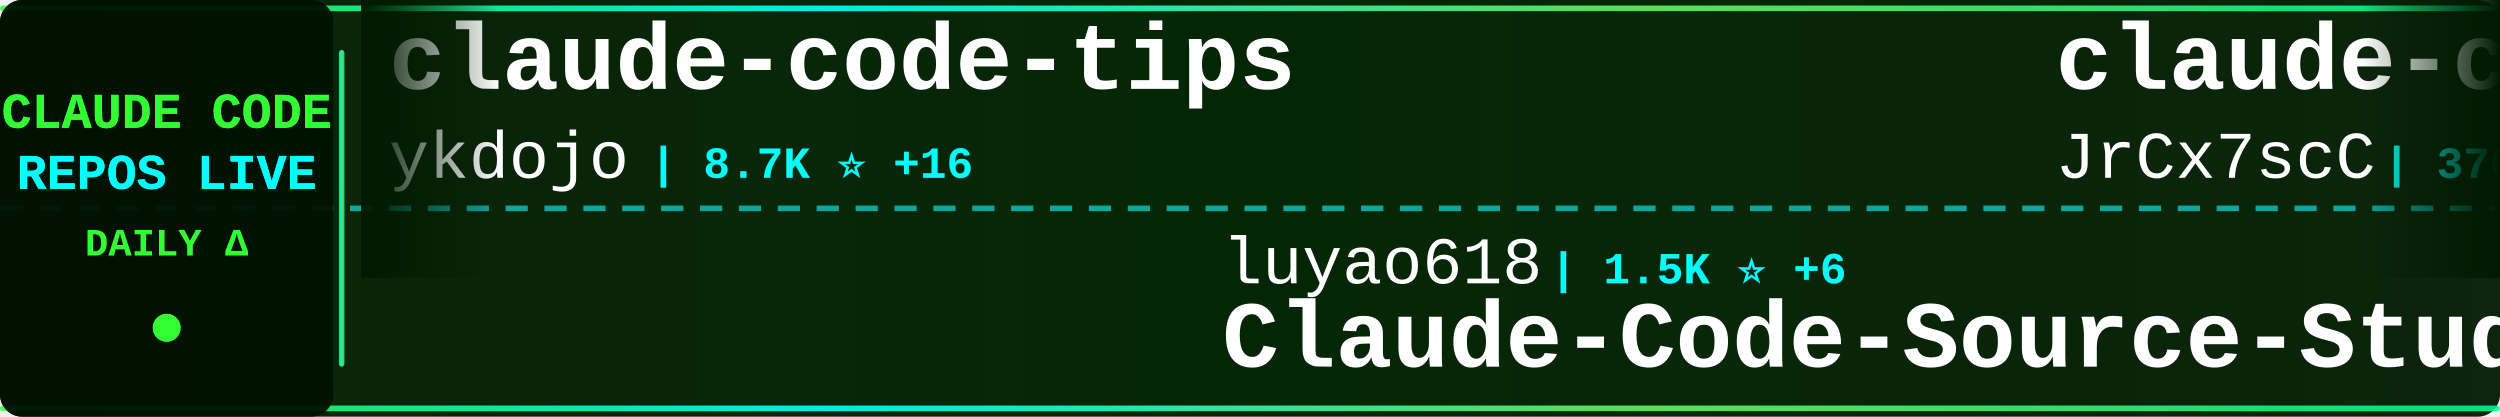
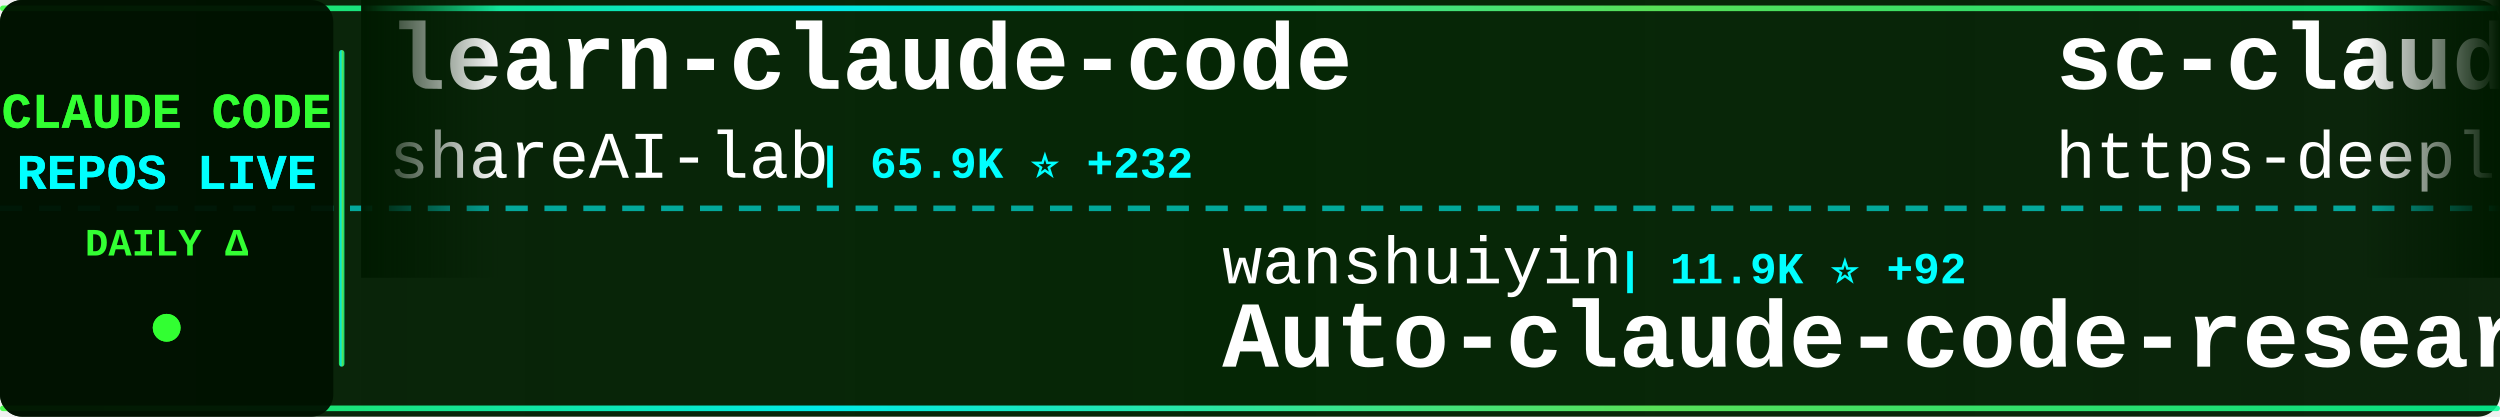
<svg xmlns="http://www.w3.org/2000/svg" width="900" height="150">
  <defs>
    <linearGradient id="tickerBg" x1="0%" y1="0%" x2="100%" y2="0%">
      <stop offset="0%" style="stop-color:#001a00;stop-opacity:0.95" />
      <stop offset="50%" style="stop-color:#002200;stop-opacity:0.98" />
      <stop offset="100%" style="stop-color:#001a00;stop-opacity:0.95" />
    </linearGradient>
    <linearGradient id="borderGrad" x1="0%" y1="0%" x2="100%" y2="0%">
      <stop offset="0%" style="stop-color:#33ff33;stop-opacity:0.85">
        <animate attributeName="stop-opacity" values="0.85;1;0.85" dur="2s" repeatCount="indefinite" />
      </stop>
      <stop offset="33%" style="stop-color:#00ffff;stop-opacity:0.9">
        <animate attributeName="stop-opacity" values="0.9;1;0.9" dur="2.2s" repeatCount="indefinite" />
      </stop>
      <stop offset="66%" style="stop-color:#66ff66;stop-opacity:0.85">
        <animate attributeName="stop-opacity" values="0.85;1;0.85" dur="1.8s" repeatCount="indefinite" />
      </stop>
      <stop offset="100%" style="stop-color:#00ff99;stop-opacity:0.85">
        <animate attributeName="stop-opacity" values="0.85;1;0.85" dur="2s" repeatCount="indefinite" />
      </stop>
    </linearGradient>
    <filter id="textGlow">
      <feGaussianBlur stdDeviation="0.1" result="coloredBlur" />
      <feMerge>
        <feMergeNode in="coloredBlur" />
        <feMergeNode in="SourceGraphic" />
      </feMerge>
    </filter>
    <filter id="metricGlow">
      <feGaussianBlur stdDeviation="0.2" result="coloredBlur" />
      <feMerge>
        <feMergeNode in="coloredBlur" />
        <feMergeNode in="SourceGraphic" />
      </feMerge>
    </filter>
    <linearGradient id="leftFade" x1="0%" y1="0%" x2="100%" y2="0%">
      <stop offset="0%" style="stop-color:#001a00;stop-opacity:1" />
      <stop offset="100%" style="stop-color:#001a00;stop-opacity:0" />
    </linearGradient>
    <linearGradient id="rightFade" x1="0%" y1="0%" x2="100%" y2="0%">
      <stop offset="0%" style="stop-color:#001a00;stop-opacity:0" />
      <stop offset="100%" style="stop-color:#001a00;stop-opacity:1" />
    </linearGradient>
  </defs>
  <rect width="900" height="150" fill="url(#tickerBg)" rx="8" />
  <rect x="0" y="2" width="900" height="2" fill="url(#borderGrad)" rx="1" />
  <rect x="0" y="146" width="900" height="2" fill="url(#borderGrad)" rx="1" />
  <line x1="0" y1="75" x2="900" y2="75" stroke="#00ffff" stroke-width="2" stroke-dasharray="8 6" opacity="0.6" />
  <rect x="0" y="0" width="120" height="150" fill="#001100" opacity="0.95" rx="8" />
  <text x="60" y="46" font-family="'Courier New', monospace" font-size="18" font-weight="bold" fill="#33ff33" text-anchor="middle" filter="url(#textGlow)">
    CLAUDE CODE
  </text>
  <text x="60" y="68" font-family="'Courier New', monospace" font-size="18" font-weight="bold" fill="#00ffff" text-anchor="middle" filter="url(#textGlow)">
    REPOS LIVE
  </text>
  <text x="60" y="92" font-family="'Courier New', monospace" font-size="14" font-weight="bold" fill="#33ff33" text-anchor="middle">
    DAILY Δ
  </text>
  <circle cx="60" cy="118" r="5" fill="#33ff33" filter="url(#metricGlow)">
    <animate attributeName="r" values="4;6;4" dur="1.5s" repeatCount="indefinite" />
    <animate attributeName="opacity" values="0.6;1;0.6" dur="1.5s" repeatCount="indefinite" />
  </circle>
  <rect x="122" y="18" width="2" height="114" fill="url(#borderGrad)" rx="1" />
  <clipPath id="tickerClip">
    <rect x="130" y="0" width="770" height="150" />
  </clipPath>
  <g clip-path="url(#tickerClip)">
    <g id="tickerItems">
      <animateTransform attributeName="transform" attributeType="XML" type="translate" from="0 0" to="-3000 0" dur="54s" repeatCount="indefinite" />
      <g transform="translate(0, 0)">
-         <text x="140" y="32" font-family="'Courier New', monospace" font-size="34" font-weight="bold" fill="#ffffff">claude-code-tips</text>
-         <text x="140" y="64" font-family="'Courier New', monospace" font-size="24" font-weight="normal" fill="#ffffff" opacity="1.0">ykdojo</text>
-         <text x="234" y="64" font-family="'Courier New', monospace" font-size="16" font-weight="bold" fill="#00ffff"> | 8.7K ⭐ +16</text>
+         <text x="140" y="32" font-family="'Courier New', monospace" font-size="34" font-weight="bold" fill="#ffffff">learn-claude-code</text>
+         <text x="140" y="64" font-family="'Courier New', monospace" font-size="24" font-weight="normal" fill="#ffffff" opacity="1.0">shareAI-lab</text>
+         <text x="294" y="64" font-family="'Courier New', monospace" font-size="16" font-weight="bold" fill="#00ffff"> | 65.9K ⭐ +232</text>
      </g>
      <g transform="translate(300, 0)">
-         <text x="140" y="102" font-family="'Courier New', monospace" font-size="24" font-weight="normal" fill="#ffffff" opacity="1.0">luyao618</text>
-         <text x="258" y="102" font-family="'Courier New', monospace" font-size="16" font-weight="bold" fill="#00ffff"> | 1.5K ⭐ +6</text>
-         <text x="140" y="132" font-family="'Courier New', monospace" font-size="34" font-weight="bold" fill="#ffffff">Claude-Code-Source-Study</text>
+         <text x="140" y="102" font-family="'Courier New', monospace" font-size="24" font-weight="normal" fill="#ffffff" opacity="1.0">wanshuiyin</text>
+         <text x="282" y="102" font-family="'Courier New', monospace" font-size="16" font-weight="bold" fill="#00ffff"> | 11.9K ⭐ +92</text>
+         <text x="140" y="132" font-family="'Courier New', monospace" font-size="34" font-weight="bold" fill="#ffffff">Auto-claude-code-researc...</text>
      </g>
      <g transform="translate(600, 0)">
-         <text x="140" y="32" font-family="'Courier New', monospace" font-size="34" font-weight="bold" fill="#ffffff">claude-code-source</text>
-         <text x="140" y="64" font-family="'Courier New', monospace" font-size="24" font-weight="normal" fill="#ffffff" opacity="1.0">JrCx7scC</text>
-         <text x="258" y="64" font-family="'Courier New', monospace" font-size="16" font-weight="bold" fill="#00ffff"> | 370 ⭐</text>
+         <text x="140" y="32" font-family="'Courier New', monospace" font-size="34" font-weight="bold" fill="#ffffff">sc-claude-code-files</text>
+         <text x="140" y="64" font-family="'Courier New', monospace" font-size="24" font-weight="normal" fill="#ffffff" opacity="1.0">https-deeplearning-ai</text>
+         <text x="414" y="64" font-family="'Courier New', monospace" font-size="16" font-weight="bold" fill="#00ffff"> | 525 ⭐ +1</text>
      </g>
      <g transform="translate(900, 0)">
-         <text x="140" y="102" font-family="'Courier New', monospace" font-size="24" font-weight="normal" fill="#ffffff" opacity="1.0">catlog22</text>
-         <text x="258" y="102" font-family="'Courier New', monospace" font-size="16" font-weight="bold" fill="#00ffff"> | 2.1K ⭐ +4</text>
-         <text x="140" y="132" font-family="'Courier New', monospace" font-size="34" font-weight="bold" fill="#ffffff">Claude-Code-Workflow</text>
+         <text x="140" y="102" font-family="'Courier New', monospace" font-size="24" font-weight="normal" fill="#ffffff" opacity="1.0">kodu-ai</text>
+         <text x="246" y="102" font-family="'Courier New', monospace" font-size="16" font-weight="bold" fill="#00ffff"> | 5.3K ⭐</text>
+         <text x="140" y="132" font-family="'Courier New', monospace" font-size="34" font-weight="bold" fill="#ffffff">claude-coder</text>
      </g>
      <g transform="translate(1200, 0)">
-         <text x="140" y="32" font-family="'Courier New', monospace" font-size="34" font-weight="bold" fill="#ffffff">claude-code-sourcemap</text>
-         <text x="140" y="64" font-family="'Courier New', monospace" font-size="24" font-weight="normal" fill="#ffffff" opacity="1.0">Hyper66666</text>
-         <text x="282" y="64" font-family="'Courier New', monospace" font-size="16" font-weight="bold" fill="#00ffff"> | 215 ⭐</text>
+         <text x="140" y="32" font-family="'Courier New', monospace" font-size="34" font-weight="bold" fill="#ffffff">claude-code-sub-agents</text>
+         <text x="140" y="64" font-family="'Courier New', monospace" font-size="24" font-weight="normal" fill="#ffffff" opacity="1.0">lst97</text>
+         <text x="222" y="64" font-family="'Courier New', monospace" font-size="16" font-weight="bold" fill="#00ffff"> | 1.6K ⭐ +1</text>
      </g>
      <g transform="translate(1500, 0)">
-         <text x="140" y="102" font-family="'Courier New', monospace" font-size="24" font-weight="normal" fill="#ffffff" opacity="1.0">rohitg00</text>
-         <text x="258" y="102" font-family="'Courier New', monospace" font-size="16" font-weight="bold" fill="#00ffff"> | 2.0K ⭐ +14</text>
-         <text x="140" y="132" font-family="'Courier New', monospace" font-size="34" font-weight="bold" fill="#ffffff">awesome-claude-code-tool...</text>
+         <text x="140" y="102" font-family="'Courier New', monospace" font-size="24" font-weight="normal" fill="#ffffff" opacity="1.0">shanraisshan</text>
+         <text x="306" y="102" font-family="'Courier New', monospace" font-size="16" font-weight="bold" fill="#00ffff"> | 57.3K ⭐ +190</text>
+         <text x="140" y="132" font-family="'Courier New', monospace" font-size="34" font-weight="bold" fill="#ffffff">claude-code-best-practic...</text>
      </g>
      <g transform="translate(1800, 0)">
-         <text x="140" y="32" font-family="'Courier New', monospace" font-size="34" font-weight="bold" fill="#ffffff">claude-code-base-action</text>
-         <text x="140" y="64" font-family="'Courier New', monospace" font-size="24" font-weight="normal" fill="#ffffff" opacity="1.0">anthropics</text>
-         <text x="282" y="64" font-family="'Courier New', monospace" font-size="16" font-weight="bold" fill="#00ffff"> | 869 ⭐ +2</text>
+         <text x="140" y="32" font-family="'Courier New', monospace" font-size="34" font-weight="bold" fill="#ffffff">how-claude-code-works</text>
+         <text x="140" y="64" font-family="'Courier New', monospace" font-size="24" font-weight="normal" fill="#ffffff" opacity="1.0">Windy3f3f3f3f</text>
+         <text x="318" y="64" font-family="'Courier New', monospace" font-size="16" font-weight="bold" fill="#00ffff"> | 2.6K ⭐ +11</text>
      </g>
      <g transform="translate(2100, 0)">
-         <text x="140" y="102" font-family="'Courier New', monospace" font-size="24" font-weight="normal" fill="#ffffff" opacity="1.0">ponponon</text>
-         <text x="258" y="102" font-family="'Courier New', monospace" font-size="16" font-weight="bold" fill="#00ffff"> | 2.3K ⭐ +3</text>
-         <text x="140" y="132" font-family="'Courier New', monospace" font-size="34" font-weight="bold" fill="#ffffff">claude_code_src</text>
+         <text x="140" y="102" font-family="'Courier New', monospace" font-size="24" font-weight="normal" fill="#ffffff" opacity="1.0">guanshan</text>
+         <text x="258" y="102" font-family="'Courier New', monospace" font-size="16" font-weight="bold" fill="#00ffff"> | 60 ⭐</text>
+         <text x="140" y="132" font-family="'Courier New', monospace" font-size="34" font-weight="bold" fill="#ffffff">ClaudeCode</text>
      </g>
      <g transform="translate(2400, 0)">
-         <text x="140" y="32" font-family="'Courier New', monospace" font-size="34" font-weight="bold" fill="#ffffff">claude-code-proxy</text>
-         <text x="140" y="64" font-family="'Courier New', monospace" font-size="24" font-weight="normal" fill="#ffffff" opacity="1.0">1rgs</text>
-         <text x="210" y="64" font-family="'Courier New', monospace" font-size="16" font-weight="bold" fill="#00ffff"> | 3.6K ⭐</text>
+         <text x="140" y="32" font-family="'Courier New', monospace" font-size="34" font-weight="bold" fill="#ffffff">pi-vs-claude-code</text>
+         <text x="140" y="64" font-family="'Courier New', monospace" font-size="24" font-weight="normal" fill="#ffffff" opacity="1.0">disler</text>
+         <text x="234" y="64" font-family="'Courier New', monospace" font-size="16" font-weight="bold" fill="#00ffff"> | 1.4K ⭐ +4</text>
      </g>
      <g transform="translate(2700, 0)">
-         <text x="140" y="102" font-family="'Courier New', monospace" font-size="24" font-weight="normal" fill="#ffffff" opacity="1.0">lst97</text>
-         <text x="222" y="102" font-family="'Courier New', monospace" font-size="16" font-weight="bold" fill="#00ffff"> | 1.6K ⭐ +1</text>
-         <text x="140" y="132" font-family="'Courier New', monospace" font-size="34" font-weight="bold" fill="#ffffff">claude-code-sub-agents</text>
+         <text x="140" y="102" font-family="'Courier New', monospace" font-size="24" font-weight="normal" fill="#ffffff" opacity="1.0">SeemSeam</text>
+         <text x="258" y="102" font-family="'Courier New', monospace" font-size="16" font-weight="bold" fill="#00ffff"> | 2.9K ⭐ +11</text>
+         <text x="140" y="132" font-family="'Courier New', monospace" font-size="34" font-weight="bold" fill="#ffffff">claude_codex_bridge</text>
      </g>
      <g transform="translate(3000, 0)">
-         <text x="140" y="32" font-family="'Courier New', monospace" font-size="34" font-weight="bold" fill="#ffffff">claude-code-tips</text>
-         <text x="140" y="64" font-family="'Courier New', monospace" font-size="24" font-weight="normal" fill="#ffffff" opacity="1.0">ykdojo</text>
-         <text x="234" y="64" font-family="'Courier New', monospace" font-size="16" font-weight="bold" fill="#00ffff"> | 8.7K ⭐ +16</text>
+         <text x="140" y="32" font-family="'Courier New', monospace" font-size="34" font-weight="bold" fill="#ffffff">learn-claude-code</text>
+         <text x="140" y="64" font-family="'Courier New', monospace" font-size="24" font-weight="normal" fill="#ffffff" opacity="1.0">shareAI-lab</text>
+         <text x="294" y="64" font-family="'Courier New', monospace" font-size="16" font-weight="bold" fill="#00ffff"> | 65.9K ⭐ +232</text>
      </g>
      <g transform="translate(3300, 0)">
-         <text x="140" y="102" font-family="'Courier New', monospace" font-size="24" font-weight="normal" fill="#ffffff" opacity="1.0">luyao618</text>
-         <text x="258" y="102" font-family="'Courier New', monospace" font-size="16" font-weight="bold" fill="#00ffff"> | 1.5K ⭐ +6</text>
-         <text x="140" y="132" font-family="'Courier New', monospace" font-size="34" font-weight="bold" fill="#ffffff">Claude-Code-Source-Study</text>
+         <text x="140" y="102" font-family="'Courier New', monospace" font-size="24" font-weight="normal" fill="#ffffff" opacity="1.0">wanshuiyin</text>
+         <text x="282" y="102" font-family="'Courier New', monospace" font-size="16" font-weight="bold" fill="#00ffff"> | 11.9K ⭐ +92</text>
+         <text x="140" y="132" font-family="'Courier New', monospace" font-size="34" font-weight="bold" fill="#ffffff">Auto-claude-code-researc...</text>
      </g>
      <g transform="translate(3600, 0)">
-         <text x="140" y="32" font-family="'Courier New', monospace" font-size="34" font-weight="bold" fill="#ffffff">claude-code-source</text>
-         <text x="140" y="64" font-family="'Courier New', monospace" font-size="24" font-weight="normal" fill="#ffffff" opacity="1.0">JrCx7scC</text>
-         <text x="258" y="64" font-family="'Courier New', monospace" font-size="16" font-weight="bold" fill="#00ffff"> | 370 ⭐</text>
+         <text x="140" y="32" font-family="'Courier New', monospace" font-size="34" font-weight="bold" fill="#ffffff">sc-claude-code-files</text>
+         <text x="140" y="64" font-family="'Courier New', monospace" font-size="24" font-weight="normal" fill="#ffffff" opacity="1.0">https-deeplearning-ai</text>
+         <text x="414" y="64" font-family="'Courier New', monospace" font-size="16" font-weight="bold" fill="#00ffff"> | 525 ⭐ +1</text>
      </g>
      <g transform="translate(3900, 0)">
-         <text x="140" y="102" font-family="'Courier New', monospace" font-size="24" font-weight="normal" fill="#ffffff" opacity="1.0">catlog22</text>
-         <text x="258" y="102" font-family="'Courier New', monospace" font-size="16" font-weight="bold" fill="#00ffff"> | 2.1K ⭐ +4</text>
-         <text x="140" y="132" font-family="'Courier New', monospace" font-size="34" font-weight="bold" fill="#ffffff">Claude-Code-Workflow</text>
+         <text x="140" y="102" font-family="'Courier New', monospace" font-size="24" font-weight="normal" fill="#ffffff" opacity="1.0">kodu-ai</text>
+         <text x="246" y="102" font-family="'Courier New', monospace" font-size="16" font-weight="bold" fill="#00ffff"> | 5.3K ⭐</text>
+         <text x="140" y="132" font-family="'Courier New', monospace" font-size="34" font-weight="bold" fill="#ffffff">claude-coder</text>
      </g>
    </g>
  </g>
  <rect x="130" y="0" width="50" height="100" fill="url(#leftFade)" />
  <rect x="850" y="0" width="50" height="100" fill="url(#rightFade)" />
</svg>
